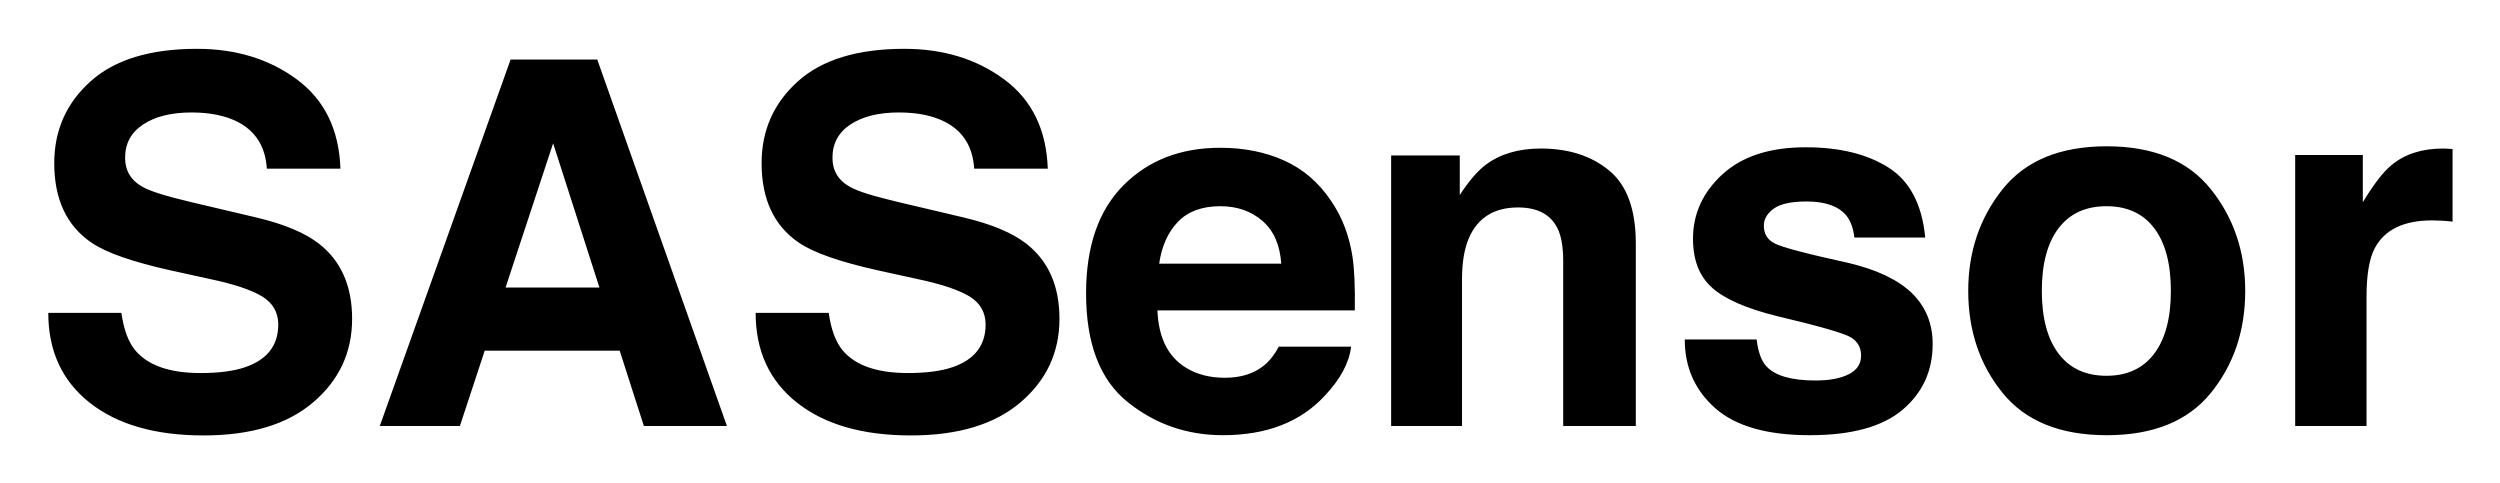
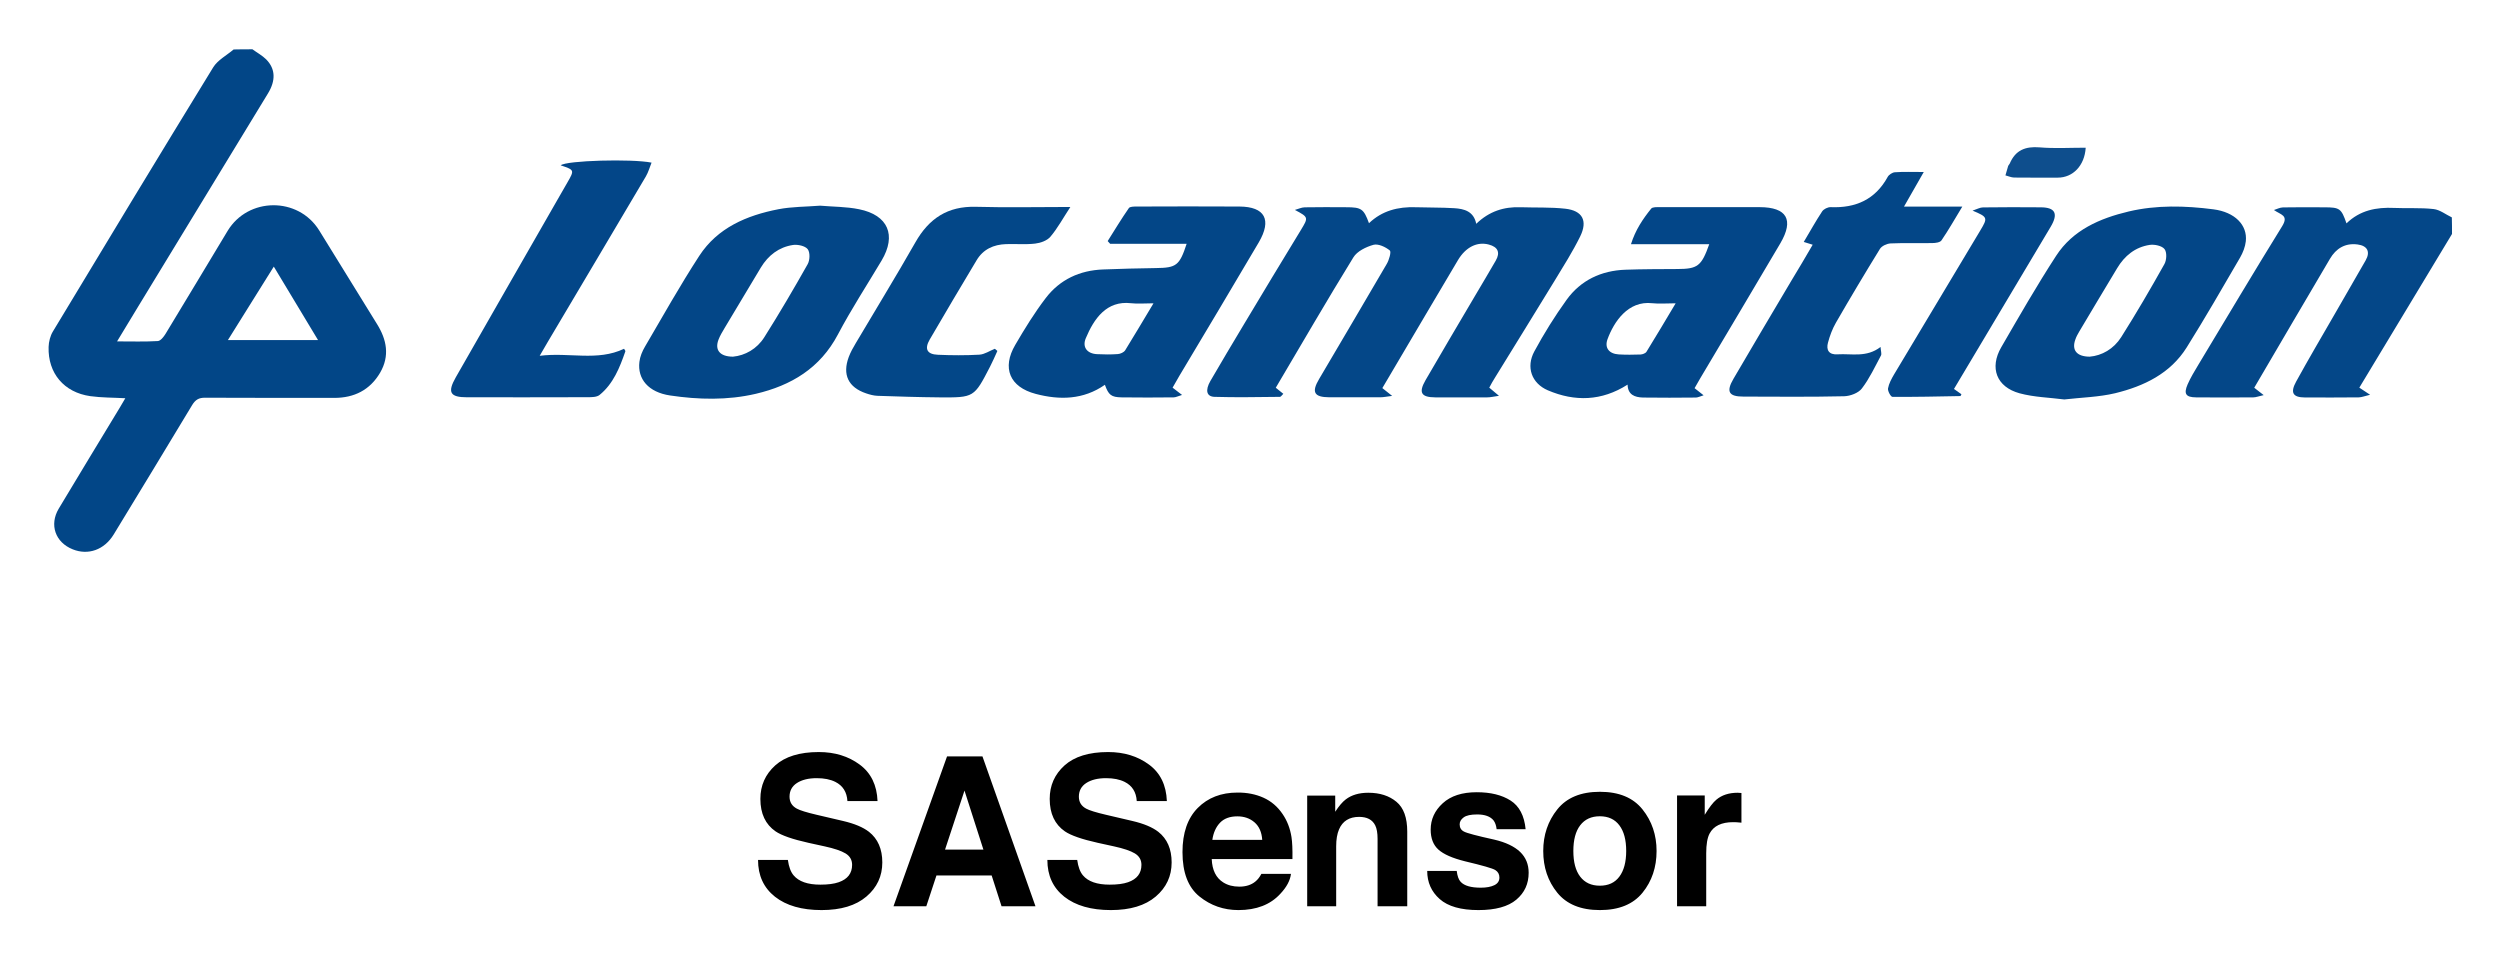
- <svg xmlns="http://www.w3.org/2000/svg" role="img" viewBox="239.09 180.09 294.58 56.83">
-   <path d="M253.392 216.957c.279 1.973.828 3.447 1.645 4.424 1.496 1.777 4.058 2.666 7.688 2.666 2.173 0 3.938-.234 5.294-.703 2.573-.898 3.859-2.568 3.859-5.01 0-1.425-.63-2.529-1.89-3.311-1.261-.762-3.259-1.436-5.996-2.021l-4.675-1.025c-4.595-1.015-7.752-2.119-9.47-3.311-2.911-1.992-4.365-5.107-4.365-9.346 0-3.867 1.423-7.08 4.271-9.639 2.847-2.559 7.029-3.838 12.545-3.838 4.606 0 8.536 1.206 11.789 3.618 3.252 2.413 4.958 5.914 5.116 10.503h-8.672c-.16-2.597-1.322-4.443-3.484-5.537-1.442-.722-3.234-1.084-5.376-1.084-2.383 0-4.285.469-5.707 1.406s-2.132 2.246-2.132 3.926c0 1.543.701 2.695 2.103 3.457.901.508 2.813 1.104 5.737 1.787l7.578 1.787c3.321.781 5.811 1.827 7.469 3.135 2.574 2.032 3.861 4.971 3.861 8.818 0 3.945-1.525 7.222-4.575 9.829-3.05 2.607-7.359 3.911-12.926 3.911-5.685 0-10.157-1.284-13.414-3.853-3.257-2.568-4.886-6.098-4.886-10.591h8.613zm45.864-29.854h10.21l15.278 43.184h-9.785l-2.85-8.877h-15.903l-2.927 8.877h-9.438l15.415-43.184zm-.595 26.865h11.06l-5.455-16.992-5.604 16.992zm38.08 2.988c.279 1.973.828 3.447 1.645 4.424 1.496 1.777 4.058 2.666 7.688 2.666 2.173 0 3.938-.234 5.294-.703 2.573-.898 3.859-2.568 3.859-5.01 0-1.425-.63-2.529-1.89-3.311-1.261-.762-3.259-1.436-5.996-2.021l-4.675-1.025c-4.595-1.015-7.752-2.119-9.47-3.311-2.911-1.992-4.365-5.107-4.365-9.346 0-3.867 1.423-7.08 4.271-9.639 2.847-2.559 7.029-3.838 12.545-3.838 4.606 0 8.536 1.206 11.789 3.618 3.252 2.413 4.958 5.914 5.116 10.503h-8.672c-.16-2.597-1.322-4.443-3.484-5.537-1.442-.722-3.234-1.084-5.376-1.084-2.383 0-4.285.469-5.707 1.406s-2.132 2.246-2.132 3.926c0 1.543.701 2.695 2.103 3.457.901.508 2.813 1.104 5.737 1.787l7.578 1.787c3.321.781 5.811 1.827 7.469 3.135 2.574 2.032 3.861 4.971 3.861 8.818 0 3.945-1.525 7.222-4.575 9.829-3.05 2.607-7.359 3.911-12.926 3.911-5.685 0-10.157-1.284-13.414-3.853-3.257-2.568-4.886-6.098-4.886-10.591h8.613zM390.393 199c2.228.998 4.067 2.572 5.518 4.724 1.308 1.897 2.156 4.098 2.544 6.602.225 1.467.316 3.58.275 6.338h-23.258c.129 3.204 1.243 5.449 3.339 6.738 1.275.801 2.81 1.201 4.604 1.201 1.902 0 3.447-.488 4.636-1.465.648-.527 1.222-1.26 1.719-2.197h8.524c-.225 1.895-1.256 3.819-3.095 5.771-2.861 3.105-6.865 4.658-12.014 4.658-4.25 0-8-1.31-11.248-3.929-3.249-2.619-4.873-6.881-4.873-12.785 0-5.532 1.466-9.774 4.399-12.726s6.739-4.428 11.419-4.428c2.779 0 5.283.499 7.51 1.497zm-12.491 7.213c-1.18 1.216-1.921 2.864-2.224 4.943h14.385c-.152-2.216-.893-3.898-2.224-5.046-1.332-1.147-2.982-1.722-4.952-1.722-2.144 0-3.805.608-4.984 1.825zm50.802-6.029c2.091 1.729 3.136 4.595 3.136 8.599v21.504h-8.555v-19.424c0-1.68-.223-2.969-.669-3.867-.814-1.641-2.366-2.461-4.653-2.461-2.812 0-4.741 1.201-5.788 3.604-.543 1.27-.814 2.891-.814 4.863v17.285h-8.35v-31.875h8.086v4.658c1.069-1.641 2.081-2.822 3.034-3.545 1.711-1.289 3.88-1.934 6.506-1.934 3.287 0 5.975.864 8.066 2.593zm17.375 19.907c.177 1.484.56 2.539 1.148 3.164 1.04 1.113 2.963 1.67 5.77 1.67 1.648 0 2.958-.244 3.93-.732.971-.488 1.457-1.22 1.457-2.197 0-.938-.392-1.65-1.174-2.139-.783-.488-3.694-1.328-8.735-2.52-3.629-.898-6.186-2.021-7.669-3.369-1.484-1.328-2.227-3.242-2.227-5.742 0-2.949 1.16-5.483 3.479-7.603 2.319-2.119 5.583-3.179 9.791-3.179 3.993 0 7.247.796 9.762 2.388 2.515 1.592 3.959 4.341 4.331 8.247h-8.35c-.118-1.074-.421-1.923-.911-2.549-.921-1.132-2.488-1.699-4.701-1.699-1.821 0-3.119.283-3.892.85-.774.567-1.161 1.23-1.161 1.992 0 .957.411 1.651 1.234 2.08.822.45 3.728 1.221 8.717 2.314 3.326.781 5.82 1.963 7.48 3.545 1.641 1.602 2.461 3.604 2.461 6.006 0 3.164-1.179 5.747-3.538 7.749s-6.003 3.003-10.935 3.003c-5.03 0-8.743-1.06-11.141-3.179-2.398-2.119-3.596-4.819-3.596-8.101h8.467zm53.526 6.289c-2.695 3.327-6.787 4.991-12.275 4.991s-9.581-1.664-12.276-4.991c-2.695-3.327-4.043-7.333-4.043-12.016 0-4.605 1.348-8.596 4.043-11.972s6.788-5.064 12.276-5.064 9.58 1.688 12.275 5.064 4.043 7.367 4.043 11.972c-0 4.684-1.348 8.689-4.043 12.016zm-6.68-4.615c1.309-1.736 1.963-4.203 1.963-7.401 0-3.198-.654-5.661-1.963-7.387-1.309-1.726-3.184-2.589-5.625-2.589s-4.322.863-5.641 2.589c-1.318 1.726-1.977 4.188-1.977 7.387 0 3.199.659 5.666 1.977 7.401 1.318 1.736 3.199 2.604 5.641 2.604s4.316-.868 5.625-2.604zm34.438-24.159c.107.01.347.025.718.044v8.555c-.527-.059-.996-.098-1.406-.117-.41-.019-.742-.029-.996-.029-3.359 0-5.615 1.094-6.768 3.281-.645 1.23-.967 3.125-.967 5.684v15.264h-8.408v-31.934h7.969v5.566c1.289-2.128 2.412-3.584 3.369-4.365 1.562-1.308 3.594-1.963 6.094-1.963.156-0.0.288.005.396.015z" />
+ <svg xmlns="http://www.w3.org/2000/svg" role="img" viewBox="560.96 386.46 288.08 110.33">
+   <style>svg {enable-background:new 0 0 1405 841.89}</style>
+   <style>.st2{fill:#034687}.st3{fill:#034688}</style>
+   <g id="PQ2kwK.tif">
+     <path fill="#024687" d="M590.05 392.14c.53.39 1.13.71 1.59 1.17 1.07 1.09 1.11 2.43.19 3.93-4.99 8.19-9.98 16.38-14.97 24.58-.76 1.25-1.52 2.5-2.41 3.98 1.72 0 3.21.05 4.7-.04.31-.02.67-.48.88-.82 2.4-3.94 4.76-7.91 7.15-11.86 2.36-3.92 8.14-3.97 10.56-.07 2.23 3.58 4.42 7.19 6.65 10.77 1.14 1.82 1.5 3.69.37 5.63-1.17 1.99-2.98 2.9-5.28 2.9-4.96-.01-9.91.01-14.87-.02-.74-.01-1.13.23-1.51.85-2.99 4.98-6.02 9.94-9.04 14.91-1.08 1.77-2.94 2.43-4.72 1.71-2.01-.8-2.72-2.83-1.61-4.69 2.33-3.89 4.69-7.77 7.04-11.65.2-.33.39-.66.63-1.07-1.43-.08-2.74-.06-4.03-.24-3.04-.43-4.9-2.65-4.81-5.67.02-.61.19-1.28.5-1.79 6.12-10.16 12.26-20.31 18.46-30.42.52-.85 1.56-1.39 2.36-2.07.73-.02 1.45-.02 2.17-.02zm2.46 25.04c-1.8 2.89-3.52 5.65-5.29 8.47h10.39c-1.73-2.86-3.38-5.6-5.1-8.47z" />
+     <path fill="#044788" d="M843.51 413.42c-3.55 5.88-7.1 11.77-10.68 17.71.36.24.66.44 1.24.82-.62.15-.96.29-1.3.3-2.08.02-4.15.02-6.23.01-1.36-.01-1.7-.54-.99-1.83 1.43-2.61 2.95-5.18 4.44-7.77 1.19-2.07 2.39-4.13 3.57-6.2.56-.98.21-1.68-.93-1.83-1.43-.19-2.49.46-3.19 1.66-2.91 4.93-5.8 9.87-8.72 14.85.29.22.56.44 1.09.85-.58.13-.89.26-1.2.26-2.2.02-4.39.02-6.59 0-1.18-.01-1.45-.4-.98-1.49.35-.8.81-1.55 1.26-2.3 3.2-5.32 6.37-10.65 9.63-15.92.8-1.29-.16-1.32-.94-1.88.35-.11.69-.29 1.04-.3 1.6-.03 3.19-.02 4.79-.01 1.75 0 1.94.14 2.53 1.85 1.55-1.51 3.44-1.88 5.5-1.78 1.51.07 3.04-.04 4.54.13.73.08 1.4.63 2.1.96.02.63.02 1.27.02 1.91zm-110.94 17.71c.33.27.61.51 1.12.94-.63.09-.99.18-1.35.18-2 .01-3.99.01-5.99 0-1.62-.01-1.95-.54-1.13-1.97 1.89-3.27 3.82-6.52 5.74-9.78.79-1.34 1.59-2.67 2.36-4.01.54-.94.25-1.57-.8-1.85-1.34-.36-2.66.29-3.56 1.8-2.52 4.24-5.02 8.49-7.53 12.74-.38.65-.76 1.3-1.18 2 .31.25.6.48 1.13.9-.64.08-1 .16-1.37.16-1.96.01-3.91.01-5.87 0-1.75-.01-2.08-.58-1.18-2.1 2.6-4.43 5.22-8.83 7.8-13.27.27-.46.54-1.4.35-1.55-.49-.4-1.33-.8-1.88-.65-.86.24-1.89.74-2.32 1.45-3.04 4.94-5.95 9.96-8.94 15.02.3.24.55.45.87.7-.17.16-.28.35-.39.35-2.51.02-5.03.08-7.54 0-.92-.03-1.09-.75-.48-1.82 1.26-2.17 2.54-4.32 3.83-6.47 2.19-3.65 4.38-7.3 6.6-10.93.88-1.45.9-1.48-.69-2.32.38-.1.75-.29 1.13-.3 1.6-.03 3.2-.02 4.79-.01 1.75 0 2.02.19 2.62 1.84 1.52-1.45 3.36-1.91 5.39-1.84 1.48.05 2.95.02 4.43.11 1.16.07 2.25.36 2.54 1.8 1.5-1.45 3.2-1.98 5.12-1.91 1.71.06 3.44-.02 5.14.17 1.99.22 2.61 1.39 1.71 3.21-.86 1.74-1.91 3.4-2.92 5.06-2.28 3.74-4.59 7.45-6.88 11.18-.24.36-.44.75-.67 1.17z" />
+     <path d="M655.46 410.16c1.48.13 3.02.11 4.49.41 3.36.68 4.33 3 2.6 5.91-1.69 2.84-3.5 5.61-5.04 8.53-2.05 3.88-5.38 5.87-9.46 6.83-3.26.76-6.59.68-9.88.19-2.48-.37-3.77-1.89-3.53-3.87.07-.61.33-1.23.65-1.77 2.05-3.5 4.04-7.05 6.25-10.45 2.11-3.24 5.47-4.66 9.12-5.37 1.55-.3 3.17-.28 4.8-.41zm-10.04 17.4c1.39-.13 2.76-.88 3.62-2.25 1.74-2.76 3.39-5.57 4.99-8.41.26-.46.29-1.36 0-1.73-.3-.38-1.15-.56-1.7-.48-1.62.25-2.84 1.19-3.69 2.59-1.4 2.32-2.79 4.64-4.17 6.96-.26.44-.54.89-.72 1.37-.44 1.17.14 1.94 1.67 1.95zm153.41 4.93c-1.71-.22-3.49-.26-5.15-.71-2.66-.73-3.49-2.93-2.11-5.31 2.05-3.54 4.09-7.1 6.32-10.53 1.93-2.98 5.04-4.32 8.36-5.11 3.21-.76 6.5-.67 9.76-.25 2.48.32 3.94 1.81 3.74 3.68-.07.64-.33 1.31-.66 1.88-2.02 3.47-4.02 6.95-6.15 10.35-1.89 3.02-4.93 4.47-8.24 5.28-1.89.45-3.87.49-5.87.72zm2.93-4.93c1.4-.12 2.76-.88 3.63-2.25 1.74-2.75 3.39-5.58 4.98-8.42.26-.46.3-1.37.01-1.73-.3-.38-1.15-.56-1.7-.48-1.67.25-2.9 1.25-3.76 2.69-1.45 2.42-2.91 4.84-4.35 7.27-.18.31-.36.62-.47.96-.42 1.18.13 1.95 1.66 1.96zm-105.68 3.57c.35.27.62.48 1.09.84-.45.13-.71.28-.97.28-2 .02-3.99.03-5.99 0-1.21-.02-1.51-.28-1.93-1.45-2.48 1.73-5.21 1.78-7.97 1.05-3.01-.79-3.92-2.99-2.36-5.65 1.08-1.85 2.21-3.69 3.51-5.39 1.63-2.14 3.92-3.2 6.62-3.3 2.03-.08 4.07-.13 6.1-.16 2.33-.03 2.7-.29 3.52-2.8h-8.82c-.09-.1-.19-.2-.28-.31.8-1.27 1.58-2.56 2.44-3.8.12-.18.59-.18.89-.18 3.95-.01 7.91-.03 11.86 0 2.93.02 3.75 1.52 2.22 4.13-3.02 5.14-6.09 10.25-9.15 15.38-.25.42-.48.84-.78 1.36zm-2.2-9.72c-1.02 0-1.82.08-2.59-.01-2.82-.33-4.27 1.79-5.21 4.03-.44 1.04.16 1.79 1.3 1.84.79.04 1.6.05 2.39-.01.3-.02.7-.2.85-.44 1.06-1.71 2.08-3.45 3.26-5.41z" class="st2" />
+     <path d="M748.51 430.78c-2.99 1.91-6.08 1.98-9.18.66-1.89-.81-2.54-2.68-1.57-4.48 1.11-2.06 2.36-4.06 3.72-5.95 1.63-2.26 3.99-3.37 6.78-3.47 1.99-.07 3.99-.07 5.99-.08 2.34-.01 2.77-.33 3.67-2.86h-9.02c.52-1.66 1.38-2.92 2.33-4.1.16-.2.67-.17 1.01-.17 3.83-.01 7.67-.01 11.5 0 3.12.01 3.97 1.45 2.37 4.17-3.06 5.21-6.17 10.39-9.25 15.59-.2.34-.39.68-.63 1.1.31.24.59.47 1.04.82-.41.13-.65.25-.88.26-2.04.02-4.07.03-6.11 0-.95-.03-1.74-.32-1.77-1.49zm5.54-9.37c-1.06 0-1.89.08-2.7-.01-2.8-.32-4.42 2.16-5.15 4.14-.37 1.01.18 1.69 1.29 1.76.83.05 1.67.04 2.51.01.24-.01.58-.14.69-.32 1.1-1.78 2.16-3.57 3.36-5.58zm-128.48-15.9c.65-.56 8.18-.77 10.47-.31-.22.55-.37 1.1-.65 1.58-3.76 6.37-7.54 12.72-11.31 19.08-.26.43-.51.87-.93 1.6 3.42-.43 6.64.66 9.72-.81.05.1.18.23.15.3-.65 1.87-1.38 3.73-2.97 5.02-.32.26-.91.26-1.37.26-4.63.02-9.26.01-13.9.01-1.96 0-2.29-.56-1.3-2.3 3.88-6.8 7.78-13.59 11.67-20.38.4-.69.79-1.38 1.19-2.07.83-1.44.82-1.44-.77-1.98z" class="st3" />
+     <path d="M769.84 414.66c-.36-.11-.64-.2-1.03-.32.73-1.22 1.38-2.4 2.12-3.52.18-.27.65-.5.98-.49 2.88.12 5.14-.87 6.57-3.48.14-.26.54-.52.83-.54.98-.07 1.98-.03 3.33-.03-.82 1.44-1.51 2.64-2.28 3.99h6.72c-.87 1.43-1.58 2.69-2.4 3.89-.16.24-.7.31-1.07.31-1.6.03-3.2-.03-4.79.04-.43.02-1.02.29-1.23.63-1.73 2.81-3.42 5.64-5.07 8.5-.41.71-.71 1.52-.92 2.31-.23.85.12 1.41 1.11 1.34 1.63-.1 3.33.4 4.95-.85.03.49.15.79.05.98-.69 1.29-1.32 2.65-2.2 3.8-.4.53-1.34.88-2.04.9-3.87.09-7.74.05-11.62.04-1.68 0-2.01-.56-1.14-2.05 2.2-3.78 4.44-7.53 6.67-11.3.82-1.34 1.62-2.71 2.46-4.15z" class="st2" />
+     <path fill="#034788" d="M675.89 426.9c-.28.61-.54 1.23-.85 1.82-1.83 3.54-1.83 3.56-5.82 3.53-2.39-.02-4.78-.1-7.17-.18-.43-.02-.87-.14-1.28-.28-2.06-.69-2.77-2.16-2-4.21.21-.55.5-1.08.81-1.59 2.29-3.87 4.64-7.7 6.86-11.6 1.56-2.75 3.72-4.19 6.97-4.1 3.53.1 7.07.02 10.89.02-.85 1.3-1.47 2.45-2.3 3.43-.38.45-1.14.72-1.76.79-1.1.13-2.23.02-3.35.06-1.44.05-2.64.59-3.4 1.87-1.81 3.04-3.63 6.07-5.4 9.13-.63 1.09-.3 1.7.94 1.75 1.59.07 3.2.08 4.79-.01.61-.04 1.19-.45 1.78-.68.1.09.2.17.29.25z" />
+     <path d="M786.12 431.28c.37.26.62.44.86.61-.08.14-.09.21-.11.21-2.61.05-5.22.11-7.84.09-.19 0-.56-.67-.51-.97.1-.56.4-1.11.7-1.62 3.3-5.53 6.61-11.04 9.92-16.56.9-1.5.88-1.57-.88-2.31.55-.18.87-.37 1.2-.37 2.23-.03 4.47-.03 6.7-.01 1.64.02 2 .74 1.1 2.25-2.88 4.85-5.78 9.69-8.67 14.54-.81 1.36-1.63 2.72-2.47 4.14z" class="st3" />
+     <path fill="#0e4e8d" d="M801.3 403.48c-.13 2.09-1.49 3.45-3.22 3.45-1.68 0-3.35.01-5.03-.01-.33-.01-.66-.16-1-.25.1-.36.2-.71.31-1.07.04-.11.14-.19.19-.3.65-1.53 1.79-1.99 3.42-1.86 1.74.15 3.5.04 5.33.04z" />
+   </g>
+   <path d="M651.75 485.56c.11.79.33 1.38.66 1.77.6.71 1.62 1.07 3.08 1.07.87 0 1.58-.09 2.12-.28 1.03-.36 1.54-1.03 1.54-2 0-.57-.25-1.01-.76-1.32-.5-.3-1.3-.57-2.4-.81l-1.87-.41c-1.84-.41-3.1-.85-3.79-1.32-1.16-.8-1.75-2.04-1.75-3.74 0-1.55.57-2.83 1.71-3.86 1.14-1.02 2.81-1.54 5.02-1.54 1.84 0 3.41.48 4.72 1.45 1.3.96 1.98 2.37 2.05 4.2h-3.47c-.06-1.04-.53-1.78-1.39-2.21-.58-.29-1.29-.43-2.15-.43-.95 0-1.71.19-2.28.56s-.85.9-.85 1.57c0 .62.28 1.08.84 1.38.36.2 1.13.44 2.29.71l3.03.71c1.33.31 2.32.73 2.99 1.25 1.03.81 1.54 1.99 1.54 3.53 0 1.58-.61 2.89-1.83 3.93-1.22 1.04-2.94 1.56-5.17 1.56-2.27 0-4.06-.51-5.37-1.54-1.3-1.03-1.95-2.44-1.95-4.24h3.44zm18.34-11.94h4.08l6.11 17.27h-3.91l-1.14-3.55h-6.36l-1.17 3.55h-3.78l6.17-17.27zm-.23 10.74h4.42l-2.18-6.8-2.24 6.8zm15.23 1.2c.11.79.33 1.38.66 1.77.6.71 1.62 1.07 3.08 1.07.87 0 1.58-.09 2.12-.28 1.03-.36 1.54-1.03 1.54-2 0-.57-.25-1.01-.76-1.32-.5-.3-1.3-.57-2.4-.81l-1.87-.41c-1.84-.41-3.1-.85-3.79-1.32-1.16-.8-1.75-2.04-1.75-3.74 0-1.55.57-2.83 1.71-3.86 1.14-1.02 2.81-1.54 5.02-1.54 1.84 0 3.41.48 4.72 1.45 1.3.96 1.98 2.37 2.05 4.2h-3.47c-.06-1.04-.53-1.78-1.39-2.21-.58-.29-1.29-.43-2.15-.43-.95 0-1.71.19-2.28.56s-.85.9-.85 1.57c0 .62.28 1.08.84 1.38.36.2 1.13.44 2.29.71l3.03.71c1.33.31 2.32.73 2.99 1.25 1.03.81 1.54 1.99 1.54 3.53 0 1.58-.61 2.89-1.83 3.93-1.22 1.04-2.94 1.56-5.17 1.56-2.27 0-4.06-.51-5.37-1.54-1.3-1.03-1.95-2.44-1.95-4.24h3.44zm21.46-7.18c.89.4 1.63 1.03 2.21 1.89.52.76.86 1.64 1.02 2.64.09.59.13 1.43.11 2.54h-9.3c.05 1.28.5 2.18 1.34 2.7.51.32 1.12.48 1.84.48.76 0 1.38-.2 1.85-.59.26-.21.49-.5.69-.88h3.41c-.09.76-.5 1.53-1.24 2.31-1.14 1.24-2.75 1.86-4.81 1.86-1.7 0-3.2-.52-4.5-1.57-1.3-1.05-1.95-2.75-1.95-5.11 0-2.21.59-3.91 1.76-5.09 1.17-1.18 2.7-1.77 4.57-1.77 1.11-.01 2.11.19 3 .59zm-5 2.88c-.47.49-.77 1.15-.89 1.98h5.75c-.06-.89-.36-1.56-.89-2.02s-1.19-.69-1.98-.69c-.85 0-1.52.24-1.99.73zm20.32-2.41c.84.69 1.25 1.84 1.25 3.44v8.6h-3.42v-7.77c0-.67-.09-1.19-.27-1.55-.33-.66-.95-.98-1.86-.98-1.12 0-1.9.48-2.31 1.44-.22.51-.33 1.16-.33 1.95v6.91h-3.34v-12.75h3.23V480c.43-.66.83-1.13 1.21-1.42.68-.52 1.55-.77 2.6-.77 1.33 0 2.41.35 3.24 1.04zm6.95 7.96c.07.59.22 1.02.46 1.27.42.45 1.19.67 2.31.67.66 0 1.18-.1 1.57-.29s.58-.49.58-.88c0-.38-.16-.66-.47-.86-.31-.2-1.48-.53-3.49-1.01-1.45-.36-2.47-.81-3.07-1.35-.59-.53-.89-1.3-.89-2.3 0-1.18.46-2.19 1.39-3.04s2.23-1.27 3.92-1.27c1.6 0 2.9.32 3.9.96s1.58 1.74 1.73 3.3h-3.34c-.05-.43-.17-.77-.36-1.02-.37-.45-1-.68-1.88-.68-.73 0-1.25.11-1.56.34s-.46.49-.46.8c0 .38.16.66.49.83.33.18 1.49.49 3.49.93 1.33.31 2.33.79 2.99 1.42.66.64.98 1.44.98 2.4 0 1.27-.47 2.3-1.42 3.1s-2.4 1.2-4.37 1.2c-2.01 0-3.5-.42-4.46-1.27s-1.44-1.93-1.44-3.24h3.4zm21.41 2.52c-1.08 1.33-2.71 2-4.91 2s-3.83-.67-4.91-2-1.62-2.93-1.62-4.81c0-1.84.54-3.44 1.62-4.79s2.71-2.03 4.91-2.03 3.83.68 4.91 2.03c1.08 1.35 1.62 2.95 1.62 4.79 0 1.87-.54 3.48-1.62 4.81zm-2.67-1.85c.52-.69.79-1.68.79-2.96s-.26-2.26-.79-2.96c-.52-.69-1.27-1.04-2.25-1.04s-1.73.35-2.26 1.04c-.53.69-.79 1.68-.79 2.96s.26 2.27.79 2.96 1.28 1.04 2.26 1.04 1.73-.34 2.25-1.04zm13.78-9.66c.04 0 .14.01.29.02v3.42c-.21-.02-.4-.04-.56-.05s-.3-.01-.4-.01c-1.34 0-2.25.44-2.71 1.31-.26.49-.39 1.25-.39 2.27v6.11h-3.36v-12.77h3.19v2.23c.52-.85.96-1.43 1.35-1.75.62-.52 1.44-.79 2.44-.79.05 0 .1 0 .15.01z" />
</svg>
